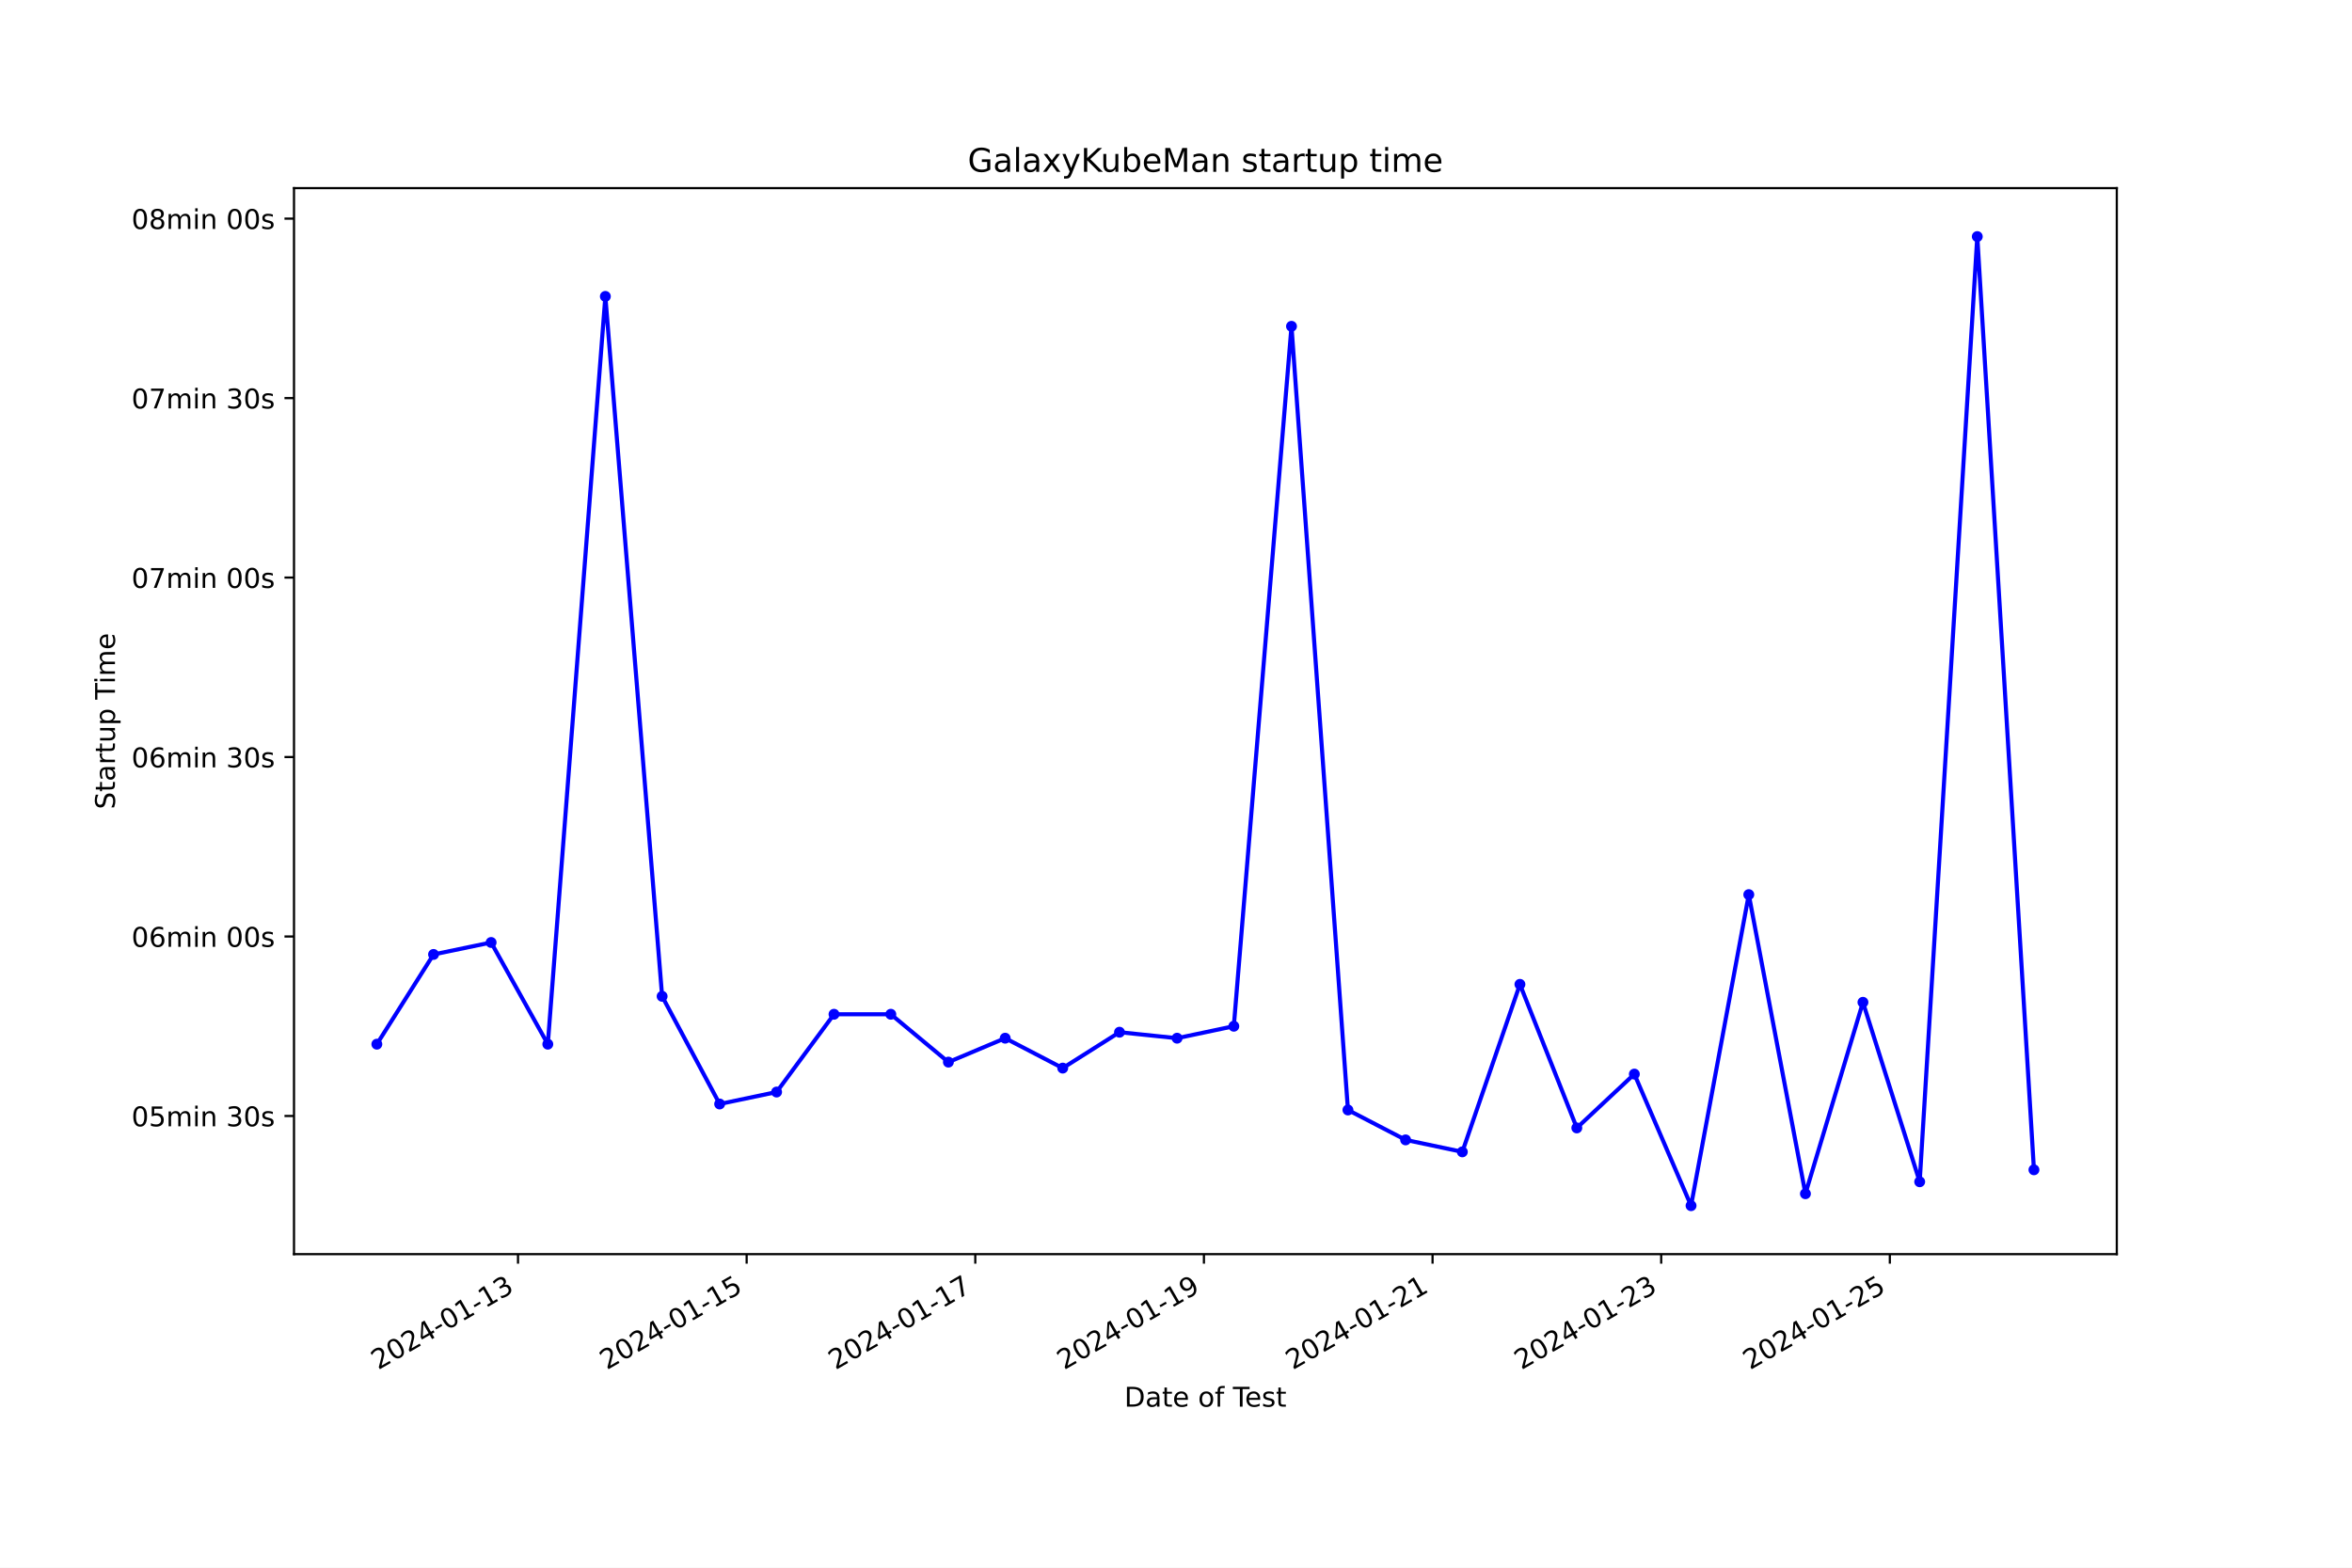
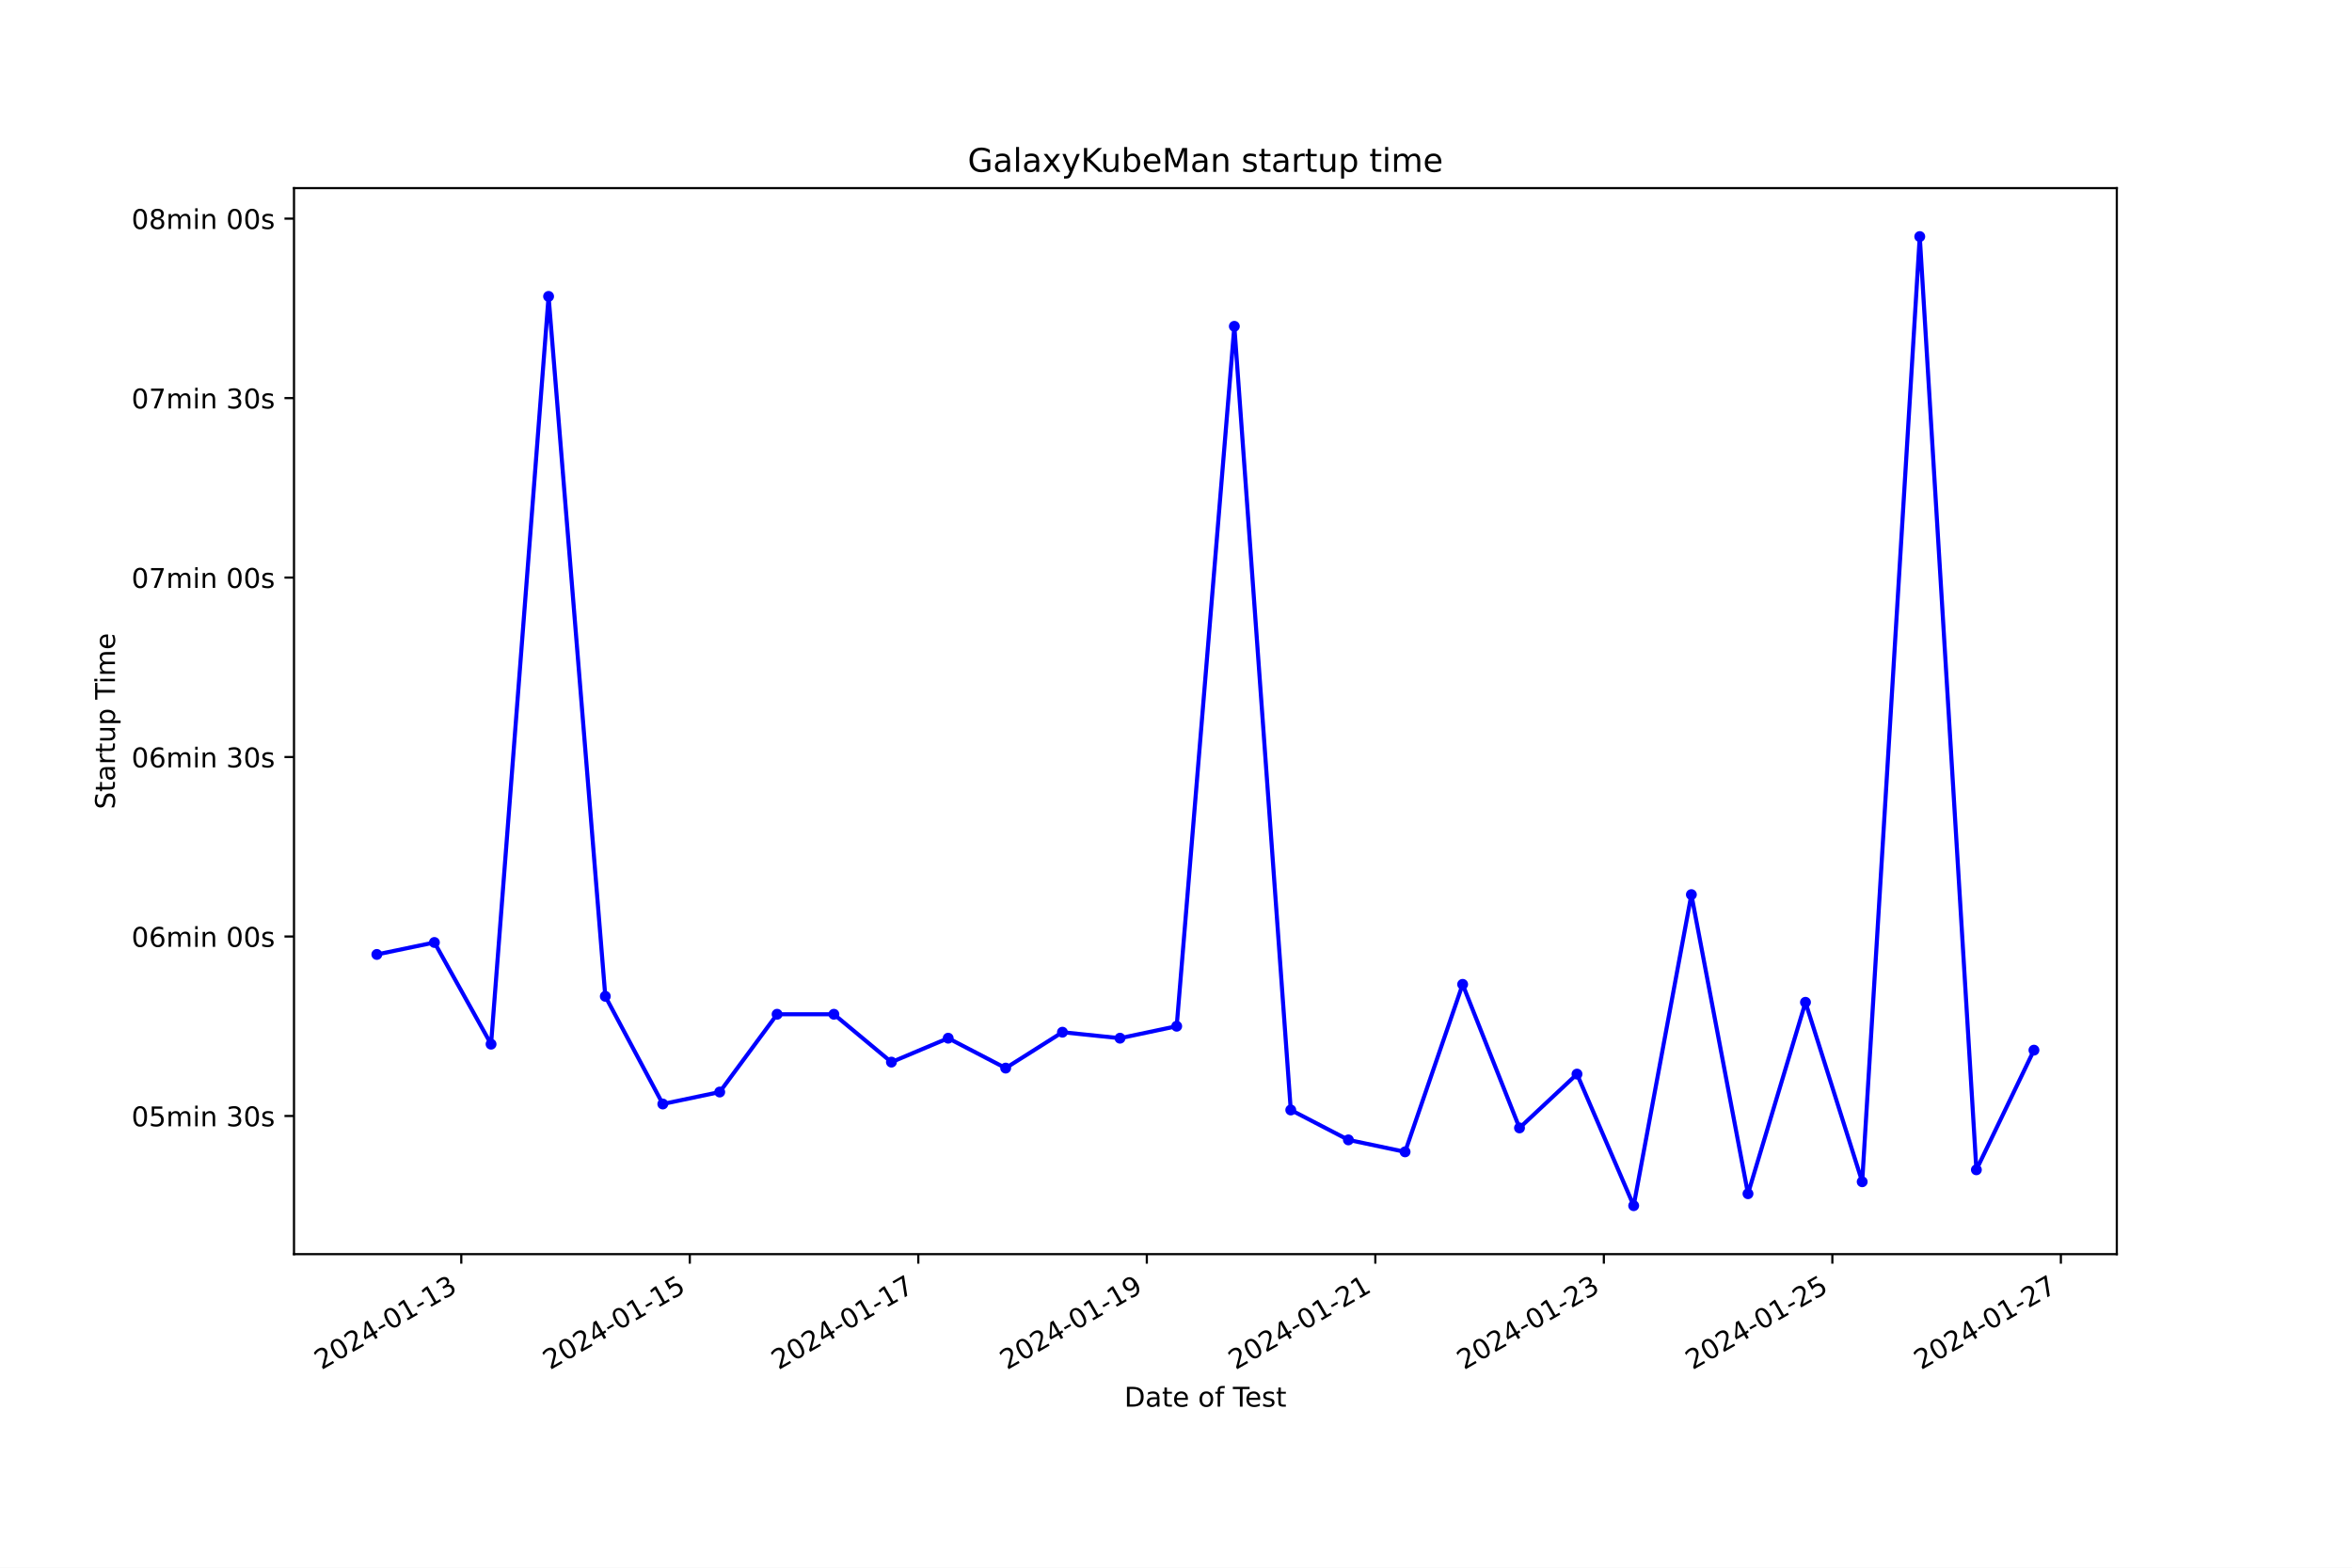
<svg xmlns="http://www.w3.org/2000/svg" xmlns:xlink="http://www.w3.org/1999/xlink" width="864pt" height="576pt" viewBox="0 0 864 576" version="1.1">
  <defs>
    <style type="text/css">*{stroke-linejoin: round; stroke-linecap: butt}</style>
  </defs>
  <g id="figure_1">
    <g id="patch_1">
      <path d="M 0 576  L 864 576  L 864 0  L 0 0  z " style="fill: #ffffff" />
    </g>
    <g id="axes_1">
      <g id="patch_2">
        <path d="M 108 460.8  L 777.6 460.8  L 777.6 69.12  L 108 69.12  z " style="fill: #ffffff" />
      </g>
      <g id="matplotlib.axis_1">
        <g id="xtick_1">
          <g id="line2d_1">
            <defs>
-               <path id="mfd0425c0be" d="M 0 0  L 0 3.5  " style="stroke: #000000; stroke-width: 0.8" />
+               <path id="m2f92b45b2c" d="M 0 0  L 0 3.5  " style="stroke: #000000; stroke-width: 0.8" />
            </defs>
            <g>
-               <use xlink:href="#mfd0425c0be" x="190.29" y="460.8" style="stroke: #000000; stroke-width: 0.8" />
+               <use xlink:href="#m2f92b45b2c" x="169.449" y="460.8" style="stroke: #000000; stroke-width: 0.8" />
            </g>
          </g>
          <g id="text_1">
-             <g transform="translate(138.9202 503.4383) rotate(-30) scale(0.1 -0.1)">
+             <g transform="translate(118.0799 503.4383) rotate(-30) scale(0.1 -0.1)">
              <defs>
                <path id="DejaVuSans-32" d="M 1228 531  L 3431 531  L 3431 0  L 469 0  L 469 531  Q 828 903 1448 1529  Q 2069 2156 2228 2338  Q 2531 2678 2651 2914  Q 2772 3150 2772 3378  Q 2772 3750 2511 3984  Q 2250 4219 1831 4219  Q 1534 4219 1204 4116  Q 875 4013 500 3803  L 500 4441  Q 881 4594 1212 4672  Q 1544 4750 1819 4750  Q 2544 4750 2975 4387  Q 3406 4025 3406 3419  Q 3406 3131 3298 2873  Q 3191 2616 2906 2266  Q 2828 2175 2409 1742  Q 1991 1309 1228 531  z " transform="scale(0.015625)" />
                <path id="DejaVuSans-30" d="M 2034 4250  Q 1547 4250 1301 3770  Q 1056 3291 1056 2328  Q 1056 1369 1301 889  Q 1547 409 2034 409  Q 2525 409 2770 889  Q 3016 1369 3016 2328  Q 3016 3291 2770 3770  Q 2525 4250 2034 4250  z M 2034 4750  Q 2819 4750 3233 4129  Q 3647 3509 3647 2328  Q 3647 1150 3233 529  Q 2819 -91 2034 -91  Q 1250 -91 836 529  Q 422 1150 422 2328  Q 422 3509 836 4129  Q 1250 4750 2034 4750  z " transform="scale(0.015625)" />
                <path id="DejaVuSans-34" d="M 2419 4116  L 825 1625  L 2419 1625  L 2419 4116  z M 2253 4666  L 3047 4666  L 3047 1625  L 3713 1625  L 3713 1100  L 3047 1100  L 3047 0  L 2419 0  L 2419 1100  L 313 1100  L 313 1709  L 2253 4666  z " transform="scale(0.015625)" />
                <path id="DejaVuSans-2d" d="M 313 2009  L 1997 2009  L 1997 1497  L 313 1497  L 313 2009  z " transform="scale(0.015625)" />
                <path id="DejaVuSans-31" d="M 794 531  L 1825 531  L 1825 4091  L 703 3866  L 703 4441  L 1819 4666  L 2450 4666  L 2450 531  L 3481 531  L 3481 0  L 794 0  L 794 531  z " transform="scale(0.015625)" />
                <path id="DejaVuSans-33" d="M 2597 2516  Q 3050 2419 3304 2112  Q 3559 1806 3559 1356  Q 3559 666 3084 287  Q 2609 -91 1734 -91  Q 1441 -91 1130 -33  Q 819 25 488 141  L 488 750  Q 750 597 1062 519  Q 1375 441 1716 441  Q 2309 441 2620 675  Q 2931 909 2931 1356  Q 2931 1769 2642 2001  Q 2353 2234 1838 2234  L 1294 2234  L 1294 2753  L 1863 2753  Q 2328 2753 2575 2939  Q 2822 3125 2822 3475  Q 2822 3834 2567 4026  Q 2313 4219 1838 4219  Q 1578 4219 1281 4162  Q 984 4106 628 3988  L 628 4550  Q 988 4650 1302 4700  Q 1616 4750 1894 4750  Q 2613 4750 3031 4423  Q 3450 4097 3450 3541  Q 3450 3153 3228 2886  Q 3006 2619 2597 2516  z " transform="scale(0.015625)" />
              </defs>
              <use xlink:href="#DejaVuSans-32" />
              <use xlink:href="#DejaVuSans-30" x="63.623" />
              <use xlink:href="#DejaVuSans-32" x="127.246" />
              <use xlink:href="#DejaVuSans-34" x="190.869" />
              <use xlink:href="#DejaVuSans-2d" x="254.492" />
              <use xlink:href="#DejaVuSans-30" x="290.576" />
              <use xlink:href="#DejaVuSans-31" x="354.199" />
              <use xlink:href="#DejaVuSans-2d" x="417.822" />
              <use xlink:href="#DejaVuSans-31" x="453.906" />
              <use xlink:href="#DejaVuSans-33" x="517.529" />
            </g>
          </g>
        </g>
        <g id="xtick_2">
          <g id="line2d_2">
            <g>
-               <use xlink:href="#mfd0425c0be" x="274.279" y="460.8" style="stroke: #000000; stroke-width: 0.8" />
+               <use xlink:href="#m2f92b45b2c" x="253.393" y="460.8" style="stroke: #000000; stroke-width: 0.8" />
            </g>
          </g>
          <g id="text_2">
-             <g transform="translate(222.9098 503.4383) rotate(-30) scale(0.1 -0.1)">
+             <g transform="translate(202.0236 503.4383) rotate(-30) scale(0.1 -0.1)">
              <defs>
                <path id="DejaVuSans-35" d="M 691 4666  L 3169 4666  L 3169 4134  L 1269 4134  L 1269 2991  Q 1406 3038 1543 3061  Q 1681 3084 1819 3084  Q 2600 3084 3056 2656  Q 3513 2228 3513 1497  Q 3513 744 3044 326  Q 2575 -91 1722 -91  Q 1428 -91 1123 -41  Q 819 9 494 109  L 494 744  Q 775 591 1075 516  Q 1375 441 1709 441  Q 2250 441 2565 725  Q 2881 1009 2881 1497  Q 2881 1984 2565 2268  Q 2250 2553 1709 2553  Q 1456 2553 1204 2497  Q 953 2441 691 2322  L 691 4666  z " transform="scale(0.015625)" />
              </defs>
              <use xlink:href="#DejaVuSans-32" />
              <use xlink:href="#DejaVuSans-30" x="63.623" />
              <use xlink:href="#DejaVuSans-32" x="127.246" />
              <use xlink:href="#DejaVuSans-34" x="190.869" />
              <use xlink:href="#DejaVuSans-2d" x="254.492" />
              <use xlink:href="#DejaVuSans-30" x="290.576" />
              <use xlink:href="#DejaVuSans-31" x="354.199" />
              <use xlink:href="#DejaVuSans-2d" x="417.822" />
              <use xlink:href="#DejaVuSans-31" x="453.906" />
              <use xlink:href="#DejaVuSans-35" x="517.529" />
            </g>
          </g>
        </g>
        <g id="xtick_3">
          <g id="line2d_3">
            <g>
-               <use xlink:href="#mfd0425c0be" x="358.269" y="460.8" style="stroke: #000000; stroke-width: 0.8" />
+               <use xlink:href="#m2f92b45b2c" x="337.337" y="460.8" style="stroke: #000000; stroke-width: 0.8" />
            </g>
          </g>
          <g id="text_3">
-             <g transform="translate(306.8993 503.4383) rotate(-30) scale(0.1 -0.1)">
+             <g transform="translate(285.9673 503.4383) rotate(-30) scale(0.1 -0.1)">
              <defs>
                <path id="DejaVuSans-37" d="M 525 4666  L 3525 4666  L 3525 4397  L 1831 0  L 1172 0  L 2766 4134  L 525 4134  L 525 4666  z " transform="scale(0.015625)" />
              </defs>
              <use xlink:href="#DejaVuSans-32" />
              <use xlink:href="#DejaVuSans-30" x="63.623" />
              <use xlink:href="#DejaVuSans-32" x="127.246" />
              <use xlink:href="#DejaVuSans-34" x="190.869" />
              <use xlink:href="#DejaVuSans-2d" x="254.492" />
              <use xlink:href="#DejaVuSans-30" x="290.576" />
              <use xlink:href="#DejaVuSans-31" x="354.199" />
              <use xlink:href="#DejaVuSans-2d" x="417.822" />
              <use xlink:href="#DejaVuSans-31" x="453.906" />
              <use xlink:href="#DejaVuSans-37" x="517.529" />
            </g>
          </g>
        </g>
        <g id="xtick_4">
          <g id="line2d_4">
            <g>
-               <use xlink:href="#mfd0425c0be" x="442.258" y="460.8" style="stroke: #000000; stroke-width: 0.8" />
+               <use xlink:href="#m2f92b45b2c" x="421.28" y="460.8" style="stroke: #000000; stroke-width: 0.8" />
            </g>
          </g>
          <g id="text_4">
-             <g transform="translate(390.8888 503.4383) rotate(-30) scale(0.1 -0.1)">
+             <g transform="translate(369.911 503.4383) rotate(-30) scale(0.1 -0.1)">
              <defs>
                <path id="DejaVuSans-39" d="M 703 97  L 703 672  Q 941 559 1184 500  Q 1428 441 1663 441  Q 2288 441 2617 861  Q 2947 1281 2994 2138  Q 2813 1869 2534 1725  Q 2256 1581 1919 1581  Q 1219 1581 811 2004  Q 403 2428 403 3163  Q 403 3881 828 4315  Q 1253 4750 1959 4750  Q 2769 4750 3195 4129  Q 3622 3509 3622 2328  Q 3622 1225 3098 567  Q 2575 -91 1691 -91  Q 1453 -91 1209 -44  Q 966 3 703 97  z M 1959 2075  Q 2384 2075 2632 2365  Q 2881 2656 2881 3163  Q 2881 3666 2632 3958  Q 2384 4250 1959 4250  Q 1534 4250 1286 3958  Q 1038 3666 1038 3163  Q 1038 2656 1286 2365  Q 1534 2075 1959 2075  z " transform="scale(0.015625)" />
              </defs>
              <use xlink:href="#DejaVuSans-32" />
              <use xlink:href="#DejaVuSans-30" x="63.623" />
              <use xlink:href="#DejaVuSans-32" x="127.246" />
              <use xlink:href="#DejaVuSans-34" x="190.869" />
              <use xlink:href="#DejaVuSans-2d" x="254.492" />
              <use xlink:href="#DejaVuSans-30" x="290.576" />
              <use xlink:href="#DejaVuSans-31" x="354.199" />
              <use xlink:href="#DejaVuSans-2d" x="417.822" />
              <use xlink:href="#DejaVuSans-31" x="453.906" />
              <use xlink:href="#DejaVuSans-39" x="517.529" />
            </g>
          </g>
        </g>
        <g id="xtick_5">
          <g id="line2d_5">
            <g>
-               <use xlink:href="#mfd0425c0be" x="526.248" y="460.8" style="stroke: #000000; stroke-width: 0.8" />
+               <use xlink:href="#m2f92b45b2c" x="505.224" y="460.8" style="stroke: #000000; stroke-width: 0.8" />
            </g>
          </g>
          <g id="text_5">
-             <g transform="translate(474.8784 503.4383) rotate(-30) scale(0.1 -0.1)">
+             <g transform="translate(453.8547 503.4383) rotate(-30) scale(0.1 -0.1)">
              <use xlink:href="#DejaVuSans-32" />
              <use xlink:href="#DejaVuSans-30" x="63.623" />
              <use xlink:href="#DejaVuSans-32" x="127.246" />
              <use xlink:href="#DejaVuSans-34" x="190.869" />
              <use xlink:href="#DejaVuSans-2d" x="254.492" />
              <use xlink:href="#DejaVuSans-30" x="290.576" />
              <use xlink:href="#DejaVuSans-31" x="354.199" />
              <use xlink:href="#DejaVuSans-2d" x="417.822" />
              <use xlink:href="#DejaVuSans-32" x="453.906" />
              <use xlink:href="#DejaVuSans-31" x="517.529" />
            </g>
          </g>
        </g>
        <g id="xtick_6">
          <g id="line2d_6">
            <g>
-               <use xlink:href="#mfd0425c0be" x="610.237" y="460.8" style="stroke: #000000; stroke-width: 0.8" />
+               <use xlink:href="#m2f92b45b2c" x="589.168" y="460.8" style="stroke: #000000; stroke-width: 0.8" />
            </g>
          </g>
          <g id="text_6">
-             <g transform="translate(558.8679 503.4383) rotate(-30) scale(0.1 -0.1)">
+             <g transform="translate(537.7984 503.4383) rotate(-30) scale(0.1 -0.1)">
              <use xlink:href="#DejaVuSans-32" />
              <use xlink:href="#DejaVuSans-30" x="63.623" />
              <use xlink:href="#DejaVuSans-32" x="127.246" />
              <use xlink:href="#DejaVuSans-34" x="190.869" />
              <use xlink:href="#DejaVuSans-2d" x="254.492" />
              <use xlink:href="#DejaVuSans-30" x="290.576" />
              <use xlink:href="#DejaVuSans-31" x="354.199" />
              <use xlink:href="#DejaVuSans-2d" x="417.822" />
              <use xlink:href="#DejaVuSans-32" x="453.906" />
              <use xlink:href="#DejaVuSans-33" x="517.529" />
            </g>
          </g>
        </g>
        <g id="xtick_7">
          <g id="line2d_7">
            <g>
-               <use xlink:href="#mfd0425c0be" x="694.227" y="460.8" style="stroke: #000000; stroke-width: 0.8" />
+               <use xlink:href="#m2f92b45b2c" x="673.112" y="460.8" style="stroke: #000000; stroke-width: 0.8" />
            </g>
          </g>
          <g id="text_7">
-             <g transform="translate(642.8574 503.4383) rotate(-30) scale(0.1 -0.1)">
+             <g transform="translate(621.7421 503.4383) rotate(-30) scale(0.1 -0.1)">
              <use xlink:href="#DejaVuSans-32" />
              <use xlink:href="#DejaVuSans-30" x="63.623" />
              <use xlink:href="#DejaVuSans-32" x="127.246" />
              <use xlink:href="#DejaVuSans-34" x="190.869" />
              <use xlink:href="#DejaVuSans-2d" x="254.492" />
              <use xlink:href="#DejaVuSans-30" x="290.576" />
              <use xlink:href="#DejaVuSans-31" x="354.199" />
              <use xlink:href="#DejaVuSans-2d" x="417.822" />
              <use xlink:href="#DejaVuSans-32" x="453.906" />
              <use xlink:href="#DejaVuSans-35" x="517.529" />
            </g>
          </g>
        </g>
-         <g id="text_8">
+         <g id="xtick_8">
+           <g id="line2d_8">
+             <g>
+               <use xlink:href="#m2f92b45b2c" x="757.055" y="460.8" style="stroke: #000000; stroke-width: 0.8" />
+             </g>
+           </g>
+           <g id="text_8">
+             <g transform="translate(705.6857 503.4383) rotate(-30) scale(0.1 -0.1)">
+               <use xlink:href="#DejaVuSans-32" />
+               <use xlink:href="#DejaVuSans-30" x="63.623" />
+               <use xlink:href="#DejaVuSans-32" x="127.246" />
+               <use xlink:href="#DejaVuSans-34" x="190.869" />
+               <use xlink:href="#DejaVuSans-2d" x="254.492" />
+               <use xlink:href="#DejaVuSans-30" x="290.576" />
+               <use xlink:href="#DejaVuSans-31" x="354.199" />
+               <use xlink:href="#DejaVuSans-2d" x="417.822" />
+               <use xlink:href="#DejaVuSans-32" x="453.906" />
+               <use xlink:href="#DejaVuSans-37" x="517.529" />
+             </g>
+           </g>
+         </g>
+         <g id="text_9">
          <g transform="translate(413.0063 516.8378) scale(0.1 -0.1)">
            <defs>
              <path id="DejaVuSans-44" d="M 1259 4147  L 1259 519  L 2022 519  Q 2988 519 3436 956  Q 3884 1394 3884 2338  Q 3884 3275 3436 3711  Q 2988 4147 2022 4147  L 1259 4147  z M 628 4666  L 1925 4666  Q 3281 4666 3915 4102  Q 4550 3538 4550 2338  Q 4550 1131 3912 565  Q 3275 0 1925 0  L 628 0  L 628 4666  z " transform="scale(0.015625)" />
              <path id="DejaVuSans-61" d="M 2194 1759  Q 1497 1759 1228 1600  Q 959 1441 959 1056  Q 959 750 1161 570  Q 1363 391 1709 391  Q 2188 391 2477 730  Q 2766 1069 2766 1631  L 2766 1759  L 2194 1759  z M 3341 1997  L 3341 0  L 2766 0  L 2766 531  Q 2569 213 2275 61  Q 1981 -91 1556 -91  Q 1019 -91 701 211  Q 384 513 384 1019  Q 384 1609 779 1909  Q 1175 2209 1959 2209  L 2766 2209  L 2766 2266  Q 2766 2663 2505 2880  Q 2244 3097 1772 3097  Q 1472 3097 1187 3025  Q 903 2953 641 2809  L 641 3341  Q 956 3463 1253 3523  Q 1550 3584 1831 3584  Q 2591 3584 2966 3190  Q 3341 2797 3341 1997  z " transform="scale(0.015625)" />
              <path id="DejaVuSans-74" d="M 1172 4494  L 1172 3500  L 2356 3500  L 2356 3053  L 1172 3053  L 1172 1153  Q 1172 725 1289 603  Q 1406 481 1766 481  L 2356 481  L 2356 0  L 1766 0  Q 1100 0 847 248  Q 594 497 594 1153  L 594 3053  L 172 3053  L 172 3500  L 594 3500  L 594 4494  L 1172 4494  z " transform="scale(0.015625)" />
              <path id="DejaVuSans-65" d="M 3597 1894  L 3597 1613  L 953 1613  Q 991 1019 1311 708  Q 1631 397 2203 397  Q 2534 397 2845 478  Q 3156 559 3463 722  L 3463 178  Q 3153 47 2828 -22  Q 2503 -91 2169 -91  Q 1331 -91 842 396  Q 353 884 353 1716  Q 353 2575 817 3079  Q 1281 3584 2069 3584  Q 2775 3584 3186 3129  Q 3597 2675 3597 1894  z M 3022 2063  Q 3016 2534 2758 2815  Q 2500 3097 2075 3097  Q 1594 3097 1305 2825  Q 1016 2553 972 2059  L 3022 2063  z " transform="scale(0.015625)" />
              <path id="DejaVuSans-20" transform="scale(0.015625)" />
              <path id="DejaVuSans-6f" d="M 1959 3097  Q 1497 3097 1228 2736  Q 959 2375 959 1747  Q 959 1119 1226 758  Q 1494 397 1959 397  Q 2419 397 2687 759  Q 2956 1122 2956 1747  Q 2956 2369 2687 2733  Q 2419 3097 1959 3097  z M 1959 3584  Q 2709 3584 3137 3096  Q 3566 2609 3566 1747  Q 3566 888 3137 398  Q 2709 -91 1959 -91  Q 1206 -91 779 398  Q 353 888 353 1747  Q 353 2609 779 3096  Q 1206 3584 1959 3584  z " transform="scale(0.015625)" />
              <path id="DejaVuSans-66" d="M 2375 4863  L 2375 4384  L 1825 4384  Q 1516 4384 1395 4259  Q 1275 4134 1275 3809  L 1275 3500  L 2222 3500  L 2222 3053  L 1275 3053  L 1275 0  L 697 0  L 697 3053  L 147 3053  L 147 3500  L 697 3500  L 697 3744  Q 697 4328 969 4595  Q 1241 4863 1831 4863  L 2375 4863  z " transform="scale(0.015625)" />
              <path id="DejaVuSans-54" d="M -19 4666  L 3928 4666  L 3928 4134  L 2272 4134  L 2272 0  L 1638 0  L 1638 4134  L -19 4134  L -19 4666  z " transform="scale(0.015625)" />
              <path id="DejaVuSans-73" d="M 2834 3397  L 2834 2853  Q 2591 2978 2328 3040  Q 2066 3103 1784 3103  Q 1356 3103 1142 2972  Q 928 2841 928 2578  Q 928 2378 1081 2264  Q 1234 2150 1697 2047  L 1894 2003  Q 2506 1872 2764 1633  Q 3022 1394 3022 966  Q 3022 478 2636 193  Q 2250 -91 1575 -91  Q 1294 -91 989 -36  Q 684 19 347 128  L 347 722  Q 666 556 975 473  Q 1284 391 1588 391  Q 1994 391 2212 530  Q 2431 669 2431 922  Q 2431 1156 2273 1281  Q 2116 1406 1581 1522  L 1381 1569  Q 847 1681 609 1914  Q 372 2147 372 2553  Q 372 3047 722 3315  Q 1072 3584 1716 3584  Q 2034 3584 2315 3537  Q 2597 3491 2834 3397  z " transform="scale(0.015625)" />
            </defs>
            <use xlink:href="#DejaVuSans-44" />
            <use xlink:href="#DejaVuSans-61" x="77.002" />
            <use xlink:href="#DejaVuSans-74" x="138.281" />
            <use xlink:href="#DejaVuSans-65" x="177.49" />
            <use xlink:href="#DejaVuSans-20" x="239.014" />
            <use xlink:href="#DejaVuSans-6f" x="270.801" />
            <use xlink:href="#DejaVuSans-66" x="331.982" />
            <use xlink:href="#DejaVuSans-20" x="367.188" />
            <use xlink:href="#DejaVuSans-54" x="398.975" />
            <use xlink:href="#DejaVuSans-65" x="443.059" />
            <use xlink:href="#DejaVuSans-73" x="504.582" />
            <use xlink:href="#DejaVuSans-74" x="556.682" />
          </g>
        </g>
      </g>
      <g id="matplotlib.axis_2">
        <g id="ytick_1">
-           <g id="line2d_8">
+           <g id="line2d_9">
            <defs>
-               <path id="m2c6d8df433" d="M 0 0  L -3.5 0  " style="stroke: #000000; stroke-width: 0.8" />
+               <path id="mbd7260cbce" d="M 0 0  L -3.5 0  " style="stroke: #000000; stroke-width: 0.8" />
            </defs>
            <g>
-               <use xlink:href="#m2c6d8df433" x="108" y="410.027" style="stroke: #000000; stroke-width: 0.8" />
-             </g>
-           </g>
-           <g id="text_9">
+               <use xlink:href="#mbd7260cbce" x="108" y="410.027" style="stroke: #000000; stroke-width: 0.8" />
+             </g>
+           </g>
+           <g id="text_10">
            <g transform="translate(48.30625 413.8259) scale(0.1 -0.1)">
              <defs>
                <path id="DejaVuSans-6d" d="M 3328 2828  Q 3544 3216 3844 3400  Q 4144 3584 4550 3584  Q 5097 3584 5394 3201  Q 5691 2819 5691 2113  L 5691 0  L 5113 0  L 5113 2094  Q 5113 2597 4934 2840  Q 4756 3084 4391 3084  Q 3944 3084 3684 2787  Q 3425 2491 3425 1978  L 3425 0  L 2847 0  L 2847 2094  Q 2847 2600 2669 2842  Q 2491 3084 2119 3084  Q 1678 3084 1418 2786  Q 1159 2488 1159 1978  L 1159 0  L 581 0  L 581 3500  L 1159 3500  L 1159 2956  Q 1356 3278 1631 3431  Q 1906 3584 2284 3584  Q 2666 3584 2933 3390  Q 3200 3197 3328 2828  z " transform="scale(0.015625)" />
                <path id="DejaVuSans-69" d="M 603 3500  L 1178 3500  L 1178 0  L 603 0  L 603 3500  z M 603 4863  L 1178 4863  L 1178 4134  L 603 4134  L 603 4863  z " transform="scale(0.015625)" />
                <path id="DejaVuSans-6e" d="M 3513 2113  L 3513 0  L 2938 0  L 2938 2094  Q 2938 2591 2744 2837  Q 2550 3084 2163 3084  Q 1697 3084 1428 2787  Q 1159 2491 1159 1978  L 1159 0  L 581 0  L 581 3500  L 1159 3500  L 1159 2956  Q 1366 3272 1645 3428  Q 1925 3584 2291 3584  Q 2894 3584 3203 3211  Q 3513 2838 3513 2113  z " transform="scale(0.015625)" />
              </defs>
              <use xlink:href="#DejaVuSans-30" />
              <use xlink:href="#DejaVuSans-35" x="63.623" />
              <use xlink:href="#DejaVuSans-6d" x="127.246" />
              <use xlink:href="#DejaVuSans-69" x="224.658" />
              <use xlink:href="#DejaVuSans-6e" x="252.441" />
              <use xlink:href="#DejaVuSans-20" x="315.82" />
              <use xlink:href="#DejaVuSans-33" x="347.607" />
              <use xlink:href="#DejaVuSans-30" x="411.23" />
              <use xlink:href="#DejaVuSans-73" x="474.854" />
            </g>
          </g>
        </g>
        <g id="ytick_2">
-           <g id="line2d_9">
-             <g>
-               <use xlink:href="#m2c6d8df433" x="108" y="344.087" style="stroke: #000000; stroke-width: 0.8" />
-             </g>
-           </g>
-           <g id="text_10">
+           <g id="line2d_10">
+             <g>
+               <use xlink:href="#mbd7260cbce" x="108" y="344.087" style="stroke: #000000; stroke-width: 0.8" />
+             </g>
+           </g>
+           <g id="text_11">
            <g transform="translate(48.30625 347.8865) scale(0.1 -0.1)">
              <defs>
                <path id="DejaVuSans-36" d="M 2113 2584  Q 1688 2584 1439 2293  Q 1191 2003 1191 1497  Q 1191 994 1439 701  Q 1688 409 2113 409  Q 2538 409 2786 701  Q 3034 994 3034 1497  Q 3034 2003 2786 2293  Q 2538 2584 2113 2584  z M 3366 4563  L 3366 3988  Q 3128 4100 2886 4159  Q 2644 4219 2406 4219  Q 1781 4219 1451 3797  Q 1122 3375 1075 2522  Q 1259 2794 1537 2939  Q 1816 3084 2150 3084  Q 2853 3084 3261 2657  Q 3669 2231 3669 1497  Q 3669 778 3244 343  Q 2819 -91 2113 -91  Q 1303 -91 875 529  Q 447 1150 447 2328  Q 447 3434 972 4092  Q 1497 4750 2381 4750  Q 2619 4750 2861 4703  Q 3103 4656 3366 4563  z " transform="scale(0.015625)" />
              </defs>
              <use xlink:href="#DejaVuSans-30" />
              <use xlink:href="#DejaVuSans-36" x="63.623" />
              <use xlink:href="#DejaVuSans-6d" x="127.246" />
              <use xlink:href="#DejaVuSans-69" x="224.658" />
              <use xlink:href="#DejaVuSans-6e" x="252.441" />
              <use xlink:href="#DejaVuSans-20" x="315.82" />
              <use xlink:href="#DejaVuSans-30" x="347.607" />
              <use xlink:href="#DejaVuSans-30" x="411.23" />
              <use xlink:href="#DejaVuSans-73" x="474.854" />
            </g>
          </g>
        </g>
        <g id="ytick_3">
-           <g id="line2d_10">
-             <g>
-               <use xlink:href="#m2c6d8df433" x="108" y="278.148" style="stroke: #000000; stroke-width: 0.8" />
-             </g>
-           </g>
-           <g id="text_11">
+           <g id="line2d_11">
+             <g>
+               <use xlink:href="#mbd7260cbce" x="108" y="278.148" style="stroke: #000000; stroke-width: 0.8" />
+             </g>
+           </g>
+           <g id="text_12">
            <g transform="translate(48.30625 281.9471) scale(0.1 -0.1)">
              <use xlink:href="#DejaVuSans-30" />
              <use xlink:href="#DejaVuSans-36" x="63.623" />
              <use xlink:href="#DejaVuSans-6d" x="127.246" />
              <use xlink:href="#DejaVuSans-69" x="224.658" />
              <use xlink:href="#DejaVuSans-6e" x="252.441" />
              <use xlink:href="#DejaVuSans-20" x="315.82" />
              <use xlink:href="#DejaVuSans-33" x="347.607" />
              <use xlink:href="#DejaVuSans-30" x="411.23" />
              <use xlink:href="#DejaVuSans-73" x="474.854" />
            </g>
          </g>
        </g>
        <g id="ytick_4">
-           <g id="line2d_11">
-             <g>
-               <use xlink:href="#m2c6d8df433" x="108" y="212.208" style="stroke: #000000; stroke-width: 0.8" />
-             </g>
-           </g>
-           <g id="text_12">
+           <g id="line2d_12">
+             <g>
+               <use xlink:href="#mbd7260cbce" x="108" y="212.208" style="stroke: #000000; stroke-width: 0.8" />
+             </g>
+           </g>
+           <g id="text_13">
            <g transform="translate(48.30625 216.0077) scale(0.1 -0.1)">
              <use xlink:href="#DejaVuSans-30" />
              <use xlink:href="#DejaVuSans-37" x="63.623" />
              <use xlink:href="#DejaVuSans-6d" x="127.246" />
              <use xlink:href="#DejaVuSans-69" x="224.658" />
              <use xlink:href="#DejaVuSans-6e" x="252.441" />
              <use xlink:href="#DejaVuSans-20" x="315.82" />
              <use xlink:href="#DejaVuSans-30" x="347.607" />
              <use xlink:href="#DejaVuSans-30" x="411.23" />
              <use xlink:href="#DejaVuSans-73" x="474.854" />
            </g>
          </g>
        </g>
        <g id="ytick_5">
-           <g id="line2d_12">
-             <g>
-               <use xlink:href="#m2c6d8df433" x="108" y="146.269" style="stroke: #000000; stroke-width: 0.8" />
-             </g>
-           </g>
-           <g id="text_13">
+           <g id="line2d_13">
+             <g>
+               <use xlink:href="#mbd7260cbce" x="108" y="146.269" style="stroke: #000000; stroke-width: 0.8" />
+             </g>
+           </g>
+           <g id="text_14">
            <g transform="translate(48.30625 150.0683) scale(0.1 -0.1)">
              <use xlink:href="#DejaVuSans-30" />
              <use xlink:href="#DejaVuSans-37" x="63.623" />
              <use xlink:href="#DejaVuSans-6d" x="127.246" />
              <use xlink:href="#DejaVuSans-69" x="224.658" />
              <use xlink:href="#DejaVuSans-6e" x="252.441" />
              <use xlink:href="#DejaVuSans-20" x="315.82" />
              <use xlink:href="#DejaVuSans-33" x="347.607" />
              <use xlink:href="#DejaVuSans-30" x="411.23" />
              <use xlink:href="#DejaVuSans-73" x="474.854" />
            </g>
          </g>
        </g>
        <g id="ytick_6">
-           <g id="line2d_13">
-             <g>
-               <use xlink:href="#m2c6d8df433" x="108" y="80.33" style="stroke: #000000; stroke-width: 0.8" />
-             </g>
-           </g>
-           <g id="text_14">
+           <g id="line2d_14">
+             <g>
+               <use xlink:href="#mbd7260cbce" x="108" y="80.33" style="stroke: #000000; stroke-width: 0.8" />
+             </g>
+           </g>
+           <g id="text_15">
            <g transform="translate(48.30625 84.12892) scale(0.1 -0.1)">
              <defs>
                <path id="DejaVuSans-38" d="M 2034 2216  Q 1584 2216 1326 1975  Q 1069 1734 1069 1313  Q 1069 891 1326 650  Q 1584 409 2034 409  Q 2484 409 2743 651  Q 3003 894 3003 1313  Q 3003 1734 2745 1975  Q 2488 2216 2034 2216  z M 1403 2484  Q 997 2584 770 2862  Q 544 3141 544 3541  Q 544 4100 942 4425  Q 1341 4750 2034 4750  Q 2731 4750 3128 4425  Q 3525 4100 3525 3541  Q 3525 3141 3298 2862  Q 3072 2584 2669 2484  Q 3125 2378 3379 2068  Q 3634 1759 3634 1313  Q 3634 634 3220 271  Q 2806 -91 2034 -91  Q 1263 -91 848 271  Q 434 634 434 1313  Q 434 1759 690 2068  Q 947 2378 1403 2484  z M 1172 3481  Q 1172 3119 1398 2916  Q 1625 2713 2034 2713  Q 2441 2713 2670 2916  Q 2900 3119 2900 3481  Q 2900 3844 2670 4047  Q 2441 4250 2034 4250  Q 1625 4250 1398 4047  Q 1172 3844 1172 3481  z " transform="scale(0.015625)" />
              </defs>
              <use xlink:href="#DejaVuSans-30" />
              <use xlink:href="#DejaVuSans-38" x="63.623" />
              <use xlink:href="#DejaVuSans-6d" x="127.246" />
              <use xlink:href="#DejaVuSans-69" x="224.658" />
              <use xlink:href="#DejaVuSans-6e" x="252.441" />
              <use xlink:href="#DejaVuSans-20" x="315.82" />
              <use xlink:href="#DejaVuSans-30" x="347.607" />
              <use xlink:href="#DejaVuSans-30" x="411.23" />
              <use xlink:href="#DejaVuSans-73" x="474.854" />
            </g>
          </g>
        </g>
-         <g id="text_15">
+         <g id="text_16">
          <g transform="translate(42.22656 297.3397) rotate(-90) scale(0.1 -0.1)">
            <defs>
              <path id="DejaVuSans-53" d="M 3425 4513  L 3425 3897  Q 3066 4069 2747 4153  Q 2428 4238 2131 4238  Q 1616 4238 1336 4038  Q 1056 3838 1056 3469  Q 1056 3159 1242 3001  Q 1428 2844 1947 2747  L 2328 2669  Q 3034 2534 3370 2195  Q 3706 1856 3706 1288  Q 3706 609 3251 259  Q 2797 -91 1919 -91  Q 1588 -91 1214 -16  Q 841 59 441 206  L 441 856  Q 825 641 1194 531  Q 1563 422 1919 422  Q 2459 422 2753 634  Q 3047 847 3047 1241  Q 3047 1584 2836 1778  Q 2625 1972 2144 2069  L 1759 2144  Q 1053 2284 737 2584  Q 422 2884 422 3419  Q 422 4038 858 4394  Q 1294 4750 2059 4750  Q 2388 4750 2728 4690  Q 3069 4631 3425 4513  z " transform="scale(0.015625)" />
              <path id="DejaVuSans-72" d="M 2631 2963  Q 2534 3019 2420 3045  Q 2306 3072 2169 3072  Q 1681 3072 1420 2755  Q 1159 2438 1159 1844  L 1159 0  L 581 0  L 581 3500  L 1159 3500  L 1159 2956  Q 1341 3275 1631 3429  Q 1922 3584 2338 3584  Q 2397 3584 2469 3576  Q 2541 3569 2628 3553  L 2631 2963  z " transform="scale(0.015625)" />
              <path id="DejaVuSans-75" d="M 544 1381  L 544 3500  L 1119 3500  L 1119 1403  Q 1119 906 1312 657  Q 1506 409 1894 409  Q 2359 409 2629 706  Q 2900 1003 2900 1516  L 2900 3500  L 3475 3500  L 3475 0  L 2900 0  L 2900 538  Q 2691 219 2414 64  Q 2138 -91 1772 -91  Q 1169 -91 856 284  Q 544 659 544 1381  z M 1991 3584  L 1991 3584  z " transform="scale(0.015625)" />
              <path id="DejaVuSans-70" d="M 1159 525  L 1159 -1331  L 581 -1331  L 581 3500  L 1159 3500  L 1159 2969  Q 1341 3281 1617 3432  Q 1894 3584 2278 3584  Q 2916 3584 3314 3078  Q 3713 2572 3713 1747  Q 3713 922 3314 415  Q 2916 -91 2278 -91  Q 1894 -91 1617 61  Q 1341 213 1159 525  z M 3116 1747  Q 3116 2381 2855 2742  Q 2594 3103 2138 3103  Q 1681 3103 1420 2742  Q 1159 2381 1159 1747  Q 1159 1113 1420 752  Q 1681 391 2138 391  Q 2594 391 2855 752  Q 3116 1113 3116 1747  z " transform="scale(0.015625)" />
            </defs>
            <use xlink:href="#DejaVuSans-53" />
            <use xlink:href="#DejaVuSans-74" x="63.477" />
            <use xlink:href="#DejaVuSans-61" x="102.686" />
            <use xlink:href="#DejaVuSans-72" x="163.965" />
            <use xlink:href="#DejaVuSans-74" x="205.078" />
            <use xlink:href="#DejaVuSans-75" x="244.287" />
            <use xlink:href="#DejaVuSans-70" x="307.666" />
            <use xlink:href="#DejaVuSans-20" x="371.143" />
            <use xlink:href="#DejaVuSans-54" x="402.93" />
            <use xlink:href="#DejaVuSans-69" x="460.889" />
            <use xlink:href="#DejaVuSans-6d" x="488.672" />
            <use xlink:href="#DejaVuSans-65" x="586.084" />
          </g>
        </g>
      </g>
-       <g id="line2d_14">
-         <path d="M 747.164 429.808  L 726.349 86.924  L 705.193 434.204  L 684.347 368.265  L 663.219 438.6  L 642.411 328.701  L 621.206 442.996  L 600.371 394.641  L 579.239 414.423  L 558.341 361.671  L 537.185 423.215  L 516.346 418.819  L 495.165 407.829  L 474.428 119.893  L 453.239 377.057  L 432.4 381.453  L 411.243 379.255  L 390.386 392.443  L 369.254 381.453  L 348.39 390.245  L 327.239 372.661  L 306.37 372.661  L 285.28 401.235  L 264.363 405.631  L 243.228 366.067  L 222.378 108.903  L 201.237 383.651  L 180.411 346.285  L 159.26 350.681  L 138.436 383.651  " clip-path="url(#pb70d8202cf)" style="fill: none; stroke: #0000ff; stroke-width: 1.5; stroke-linecap: square" />
+       <g id="line2d_15">
+         <path d="M 747.164 385.849  L 726.019 429.808  L 705.217 86.924  L 684.072 434.204  L 663.237 368.265  L 642.121 438.6  L 621.323 328.701  L 600.131 442.996  L 579.307 394.641  L 558.186 414.423  L 537.3 361.671  L 516.155 423.215  L 495.328 418.819  L 474.159 407.829  L 453.432 119.893  L 432.255 377.057  L 411.427 381.453  L 390.282 379.255  L 369.436 392.443  L 348.316 381.453  L 327.463 390.245  L 306.324 372.661  L 285.466 372.661  L 264.388 401.235  L 243.482 405.631  L 222.359 366.067  L 201.52 108.903  L 180.391 383.651  L 159.576 346.285  L 138.436 350.681  " clip-path="url(#pa46fa7b8a5)" style="fill: none; stroke: #0000ff; stroke-width: 1.5; stroke-linecap: square" />
        <defs>
-           <path id="m6c9cd30508" d="M 0 1.5  C 0.398 1.5 0.779 1.342 1.061 1.061  C 1.342 0.779 1.5 0.398 1.5 0  C 1.5 -0.398 1.342 -0.779 1.061 -1.061  C 0.779 -1.342 0.398 -1.5 0 -1.5  C -0.398 -1.5 -0.779 -1.342 -1.061 -1.061  C -1.342 -0.779 -1.5 -0.398 -1.5 0  C -1.5 0.398 -1.342 0.779 -1.061 1.061  C -0.779 1.342 -0.398 1.5 0 1.5  z " style="stroke: #0000ff" />
+           <path id="m6132944d21" d="M 0 1.5  C 0.398 1.5 0.779 1.342 1.061 1.061  C 1.342 0.779 1.5 0.398 1.5 0  C 1.5 -0.398 1.342 -0.779 1.061 -1.061  C 0.779 -1.342 0.398 -1.5 0 -1.5  C -0.398 -1.5 -0.779 -1.342 -1.061 -1.061  C -1.342 -0.779 -1.5 -0.398 -1.5 0  C -1.5 0.398 -1.342 0.779 -1.061 1.061  C -0.779 1.342 -0.398 1.5 0 1.5  z " style="stroke: #0000ff" />
        </defs>
-         <g clip-path="url(#pb70d8202cf)">
-           <use xlink:href="#m6c9cd30508" x="747.164" y="429.808" style="fill: #0000ff; stroke: #0000ff" />
-           <use xlink:href="#m6c9cd30508" x="726.349" y="86.924" style="fill: #0000ff; stroke: #0000ff" />
-           <use xlink:href="#m6c9cd30508" x="705.193" y="434.204" style="fill: #0000ff; stroke: #0000ff" />
-           <use xlink:href="#m6c9cd30508" x="684.347" y="368.265" style="fill: #0000ff; stroke: #0000ff" />
-           <use xlink:href="#m6c9cd30508" x="663.219" y="438.6" style="fill: #0000ff; stroke: #0000ff" />
-           <use xlink:href="#m6c9cd30508" x="642.411" y="328.701" style="fill: #0000ff; stroke: #0000ff" />
-           <use xlink:href="#m6c9cd30508" x="621.206" y="442.996" style="fill: #0000ff; stroke: #0000ff" />
-           <use xlink:href="#m6c9cd30508" x="600.371" y="394.641" style="fill: #0000ff; stroke: #0000ff" />
-           <use xlink:href="#m6c9cd30508" x="579.239" y="414.423" style="fill: #0000ff; stroke: #0000ff" />
-           <use xlink:href="#m6c9cd30508" x="558.341" y="361.671" style="fill: #0000ff; stroke: #0000ff" />
-           <use xlink:href="#m6c9cd30508" x="537.185" y="423.215" style="fill: #0000ff; stroke: #0000ff" />
-           <use xlink:href="#m6c9cd30508" x="516.346" y="418.819" style="fill: #0000ff; stroke: #0000ff" />
-           <use xlink:href="#m6c9cd30508" x="495.165" y="407.829" style="fill: #0000ff; stroke: #0000ff" />
-           <use xlink:href="#m6c9cd30508" x="474.428" y="119.893" style="fill: #0000ff; stroke: #0000ff" />
-           <use xlink:href="#m6c9cd30508" x="453.239" y="377.057" style="fill: #0000ff; stroke: #0000ff" />
-           <use xlink:href="#m6c9cd30508" x="432.4" y="381.453" style="fill: #0000ff; stroke: #0000ff" />
-           <use xlink:href="#m6c9cd30508" x="411.243" y="379.255" style="fill: #0000ff; stroke: #0000ff" />
-           <use xlink:href="#m6c9cd30508" x="390.386" y="392.443" style="fill: #0000ff; stroke: #0000ff" />
-           <use xlink:href="#m6c9cd30508" x="369.254" y="381.453" style="fill: #0000ff; stroke: #0000ff" />
-           <use xlink:href="#m6c9cd30508" x="348.39" y="390.245" style="fill: #0000ff; stroke: #0000ff" />
-           <use xlink:href="#m6c9cd30508" x="327.239" y="372.661" style="fill: #0000ff; stroke: #0000ff" />
-           <use xlink:href="#m6c9cd30508" x="306.37" y="372.661" style="fill: #0000ff; stroke: #0000ff" />
-           <use xlink:href="#m6c9cd30508" x="285.28" y="401.235" style="fill: #0000ff; stroke: #0000ff" />
-           <use xlink:href="#m6c9cd30508" x="264.363" y="405.631" style="fill: #0000ff; stroke: #0000ff" />
-           <use xlink:href="#m6c9cd30508" x="243.228" y="366.067" style="fill: #0000ff; stroke: #0000ff" />
-           <use xlink:href="#m6c9cd30508" x="222.378" y="108.903" style="fill: #0000ff; stroke: #0000ff" />
-           <use xlink:href="#m6c9cd30508" x="201.237" y="383.651" style="fill: #0000ff; stroke: #0000ff" />
-           <use xlink:href="#m6c9cd30508" x="180.411" y="346.285" style="fill: #0000ff; stroke: #0000ff" />
-           <use xlink:href="#m6c9cd30508" x="159.26" y="350.681" style="fill: #0000ff; stroke: #0000ff" />
-           <use xlink:href="#m6c9cd30508" x="138.436" y="383.651" style="fill: #0000ff; stroke: #0000ff" />
+         <g clip-path="url(#pa46fa7b8a5)">
+           <use xlink:href="#m6132944d21" x="747.164" y="385.849" style="fill: #0000ff; stroke: #0000ff" />
+           <use xlink:href="#m6132944d21" x="726.019" y="429.808" style="fill: #0000ff; stroke: #0000ff" />
+           <use xlink:href="#m6132944d21" x="705.217" y="86.924" style="fill: #0000ff; stroke: #0000ff" />
+           <use xlink:href="#m6132944d21" x="684.072" y="434.204" style="fill: #0000ff; stroke: #0000ff" />
+           <use xlink:href="#m6132944d21" x="663.237" y="368.265" style="fill: #0000ff; stroke: #0000ff" />
+           <use xlink:href="#m6132944d21" x="642.121" y="438.6" style="fill: #0000ff; stroke: #0000ff" />
+           <use xlink:href="#m6132944d21" x="621.323" y="328.701" style="fill: #0000ff; stroke: #0000ff" />
+           <use xlink:href="#m6132944d21" x="600.131" y="442.996" style="fill: #0000ff; stroke: #0000ff" />
+           <use xlink:href="#m6132944d21" x="579.307" y="394.641" style="fill: #0000ff; stroke: #0000ff" />
+           <use xlink:href="#m6132944d21" x="558.186" y="414.423" style="fill: #0000ff; stroke: #0000ff" />
+           <use xlink:href="#m6132944d21" x="537.3" y="361.671" style="fill: #0000ff; stroke: #0000ff" />
+           <use xlink:href="#m6132944d21" x="516.155" y="423.215" style="fill: #0000ff; stroke: #0000ff" />
+           <use xlink:href="#m6132944d21" x="495.328" y="418.819" style="fill: #0000ff; stroke: #0000ff" />
+           <use xlink:href="#m6132944d21" x="474.159" y="407.829" style="fill: #0000ff; stroke: #0000ff" />
+           <use xlink:href="#m6132944d21" x="453.432" y="119.893" style="fill: #0000ff; stroke: #0000ff" />
+           <use xlink:href="#m6132944d21" x="432.255" y="377.057" style="fill: #0000ff; stroke: #0000ff" />
+           <use xlink:href="#m6132944d21" x="411.427" y="381.453" style="fill: #0000ff; stroke: #0000ff" />
+           <use xlink:href="#m6132944d21" x="390.282" y="379.255" style="fill: #0000ff; stroke: #0000ff" />
+           <use xlink:href="#m6132944d21" x="369.436" y="392.443" style="fill: #0000ff; stroke: #0000ff" />
+           <use xlink:href="#m6132944d21" x="348.316" y="381.453" style="fill: #0000ff; stroke: #0000ff" />
+           <use xlink:href="#m6132944d21" x="327.463" y="390.245" style="fill: #0000ff; stroke: #0000ff" />
+           <use xlink:href="#m6132944d21" x="306.324" y="372.661" style="fill: #0000ff; stroke: #0000ff" />
+           <use xlink:href="#m6132944d21" x="285.466" y="372.661" style="fill: #0000ff; stroke: #0000ff" />
+           <use xlink:href="#m6132944d21" x="264.388" y="401.235" style="fill: #0000ff; stroke: #0000ff" />
+           <use xlink:href="#m6132944d21" x="243.482" y="405.631" style="fill: #0000ff; stroke: #0000ff" />
+           <use xlink:href="#m6132944d21" x="222.359" y="366.067" style="fill: #0000ff; stroke: #0000ff" />
+           <use xlink:href="#m6132944d21" x="201.52" y="108.903" style="fill: #0000ff; stroke: #0000ff" />
+           <use xlink:href="#m6132944d21" x="180.391" y="383.651" style="fill: #0000ff; stroke: #0000ff" />
+           <use xlink:href="#m6132944d21" x="159.576" y="346.285" style="fill: #0000ff; stroke: #0000ff" />
+           <use xlink:href="#m6132944d21" x="138.436" y="350.681" style="fill: #0000ff; stroke: #0000ff" />
        </g>
      </g>
      <g id="patch_3">
        <path d="M 108 460.8  L 108 69.12  " style="fill: none; stroke: #000000; stroke-width: 0.8; stroke-linejoin: miter; stroke-linecap: square" />
      </g>
      <g id="patch_4">
        <path d="M 777.6 460.8  L 777.6 69.12  " style="fill: none; stroke: #000000; stroke-width: 0.8; stroke-linejoin: miter; stroke-linecap: square" />
      </g>
      <g id="patch_5">
        <path d="M 108 460.8  L 777.6 460.8  " style="fill: none; stroke: #000000; stroke-width: 0.8; stroke-linejoin: miter; stroke-linecap: square" />
      </g>
      <g id="patch_6">
        <path d="M 108 69.12  L 777.6 69.12  " style="fill: none; stroke: #000000; stroke-width: 0.8; stroke-linejoin: miter; stroke-linecap: square" />
      </g>
-       <g id="text_16">
+       <g id="text_17">
        <g transform="translate(355.4794 63.12) scale(0.12 -0.12)">
          <defs>
            <path id="DejaVuSans-47" d="M 3809 666  L 3809 1919  L 2778 1919  L 2778 2438  L 4434 2438  L 4434 434  Q 4069 175 3628 42  Q 3188 -91 2688 -91  Q 1594 -91 976 548  Q 359 1188 359 2328  Q 359 3472 976 4111  Q 1594 4750 2688 4750  Q 3144 4750 3555 4637  Q 3966 4525 4313 4306  L 4313 3634  Q 3963 3931 3569 4081  Q 3175 4231 2741 4231  Q 1884 4231 1454 3753  Q 1025 3275 1025 2328  Q 1025 1384 1454 906  Q 1884 428 2741 428  Q 3075 428 3337 486  Q 3600 544 3809 666  z " transform="scale(0.015625)" />
            <path id="DejaVuSans-6c" d="M 603 4863  L 1178 4863  L 1178 0  L 603 0  L 603 4863  z " transform="scale(0.015625)" />
            <path id="DejaVuSans-78" d="M 3513 3500  L 2247 1797  L 3578 0  L 2900 0  L 1881 1375  L 863 0  L 184 0  L 1544 1831  L 300 3500  L 978 3500  L 1906 2253  L 2834 3500  L 3513 3500  z " transform="scale(0.015625)" />
            <path id="DejaVuSans-79" d="M 2059 -325  Q 1816 -950 1584 -1140  Q 1353 -1331 966 -1331  L 506 -1331  L 506 -850  L 844 -850  Q 1081 -850 1212 -737  Q 1344 -625 1503 -206  L 1606 56  L 191 3500  L 800 3500  L 1894 763  L 2988 3500  L 3597 3500  L 2059 -325  z " transform="scale(0.015625)" />
            <path id="DejaVuSans-4b" d="M 628 4666  L 1259 4666  L 1259 2694  L 3353 4666  L 4166 4666  L 1850 2491  L 4331 0  L 3500 0  L 1259 2247  L 1259 0  L 628 0  L 628 4666  z " transform="scale(0.015625)" />
            <path id="DejaVuSans-62" d="M 3116 1747  Q 3116 2381 2855 2742  Q 2594 3103 2138 3103  Q 1681 3103 1420 2742  Q 1159 2381 1159 1747  Q 1159 1113 1420 752  Q 1681 391 2138 391  Q 2594 391 2855 752  Q 3116 1113 3116 1747  z M 1159 2969  Q 1341 3281 1617 3432  Q 1894 3584 2278 3584  Q 2916 3584 3314 3078  Q 3713 2572 3713 1747  Q 3713 922 3314 415  Q 2916 -91 2278 -91  Q 1894 -91 1617 61  Q 1341 213 1159 525  L 1159 0  L 581 0  L 581 4863  L 1159 4863  L 1159 2969  z " transform="scale(0.015625)" />
            <path id="DejaVuSans-4d" d="M 628 4666  L 1569 4666  L 2759 1491  L 3956 4666  L 4897 4666  L 4897 0  L 4281 0  L 4281 4097  L 3078 897  L 2444 897  L 1241 4097  L 1241 0  L 628 0  L 628 4666  z " transform="scale(0.015625)" />
          </defs>
          <use xlink:href="#DejaVuSans-47" />
          <use xlink:href="#DejaVuSans-61" x="77.49" />
          <use xlink:href="#DejaVuSans-6c" x="138.77" />
          <use xlink:href="#DejaVuSans-61" x="166.553" />
          <use xlink:href="#DejaVuSans-78" x="227.832" />
          <use xlink:href="#DejaVuSans-79" x="287.012" />
          <use xlink:href="#DejaVuSans-4b" x="346.191" />
          <use xlink:href="#DejaVuSans-75" x="406.768" />
          <use xlink:href="#DejaVuSans-62" x="470.146" />
          <use xlink:href="#DejaVuSans-65" x="533.623" />
          <use xlink:href="#DejaVuSans-4d" x="595.146" />
          <use xlink:href="#DejaVuSans-61" x="681.426" />
          <use xlink:href="#DejaVuSans-6e" x="742.705" />
          <use xlink:href="#DejaVuSans-20" x="806.084" />
          <use xlink:href="#DejaVuSans-73" x="837.871" />
          <use xlink:href="#DejaVuSans-74" x="889.971" />
          <use xlink:href="#DejaVuSans-61" x="929.18" />
          <use xlink:href="#DejaVuSans-72" x="990.459" />
          <use xlink:href="#DejaVuSans-74" x="1031.572" />
          <use xlink:href="#DejaVuSans-75" x="1070.781" />
          <use xlink:href="#DejaVuSans-70" x="1134.16" />
          <use xlink:href="#DejaVuSans-20" x="1197.637" />
          <use xlink:href="#DejaVuSans-74" x="1229.424" />
          <use xlink:href="#DejaVuSans-69" x="1268.633" />
          <use xlink:href="#DejaVuSans-6d" x="1296.416" />
          <use xlink:href="#DejaVuSans-65" x="1393.828" />
        </g>
      </g>
    </g>
  </g>
  <defs>
-     <clipPath id="pb70d8202cf">
+     <clipPath id="pa46fa7b8a5">
      <rect x="108" y="69.12" width="669.6" height="391.68" />
    </clipPath>
  </defs>
</svg>
